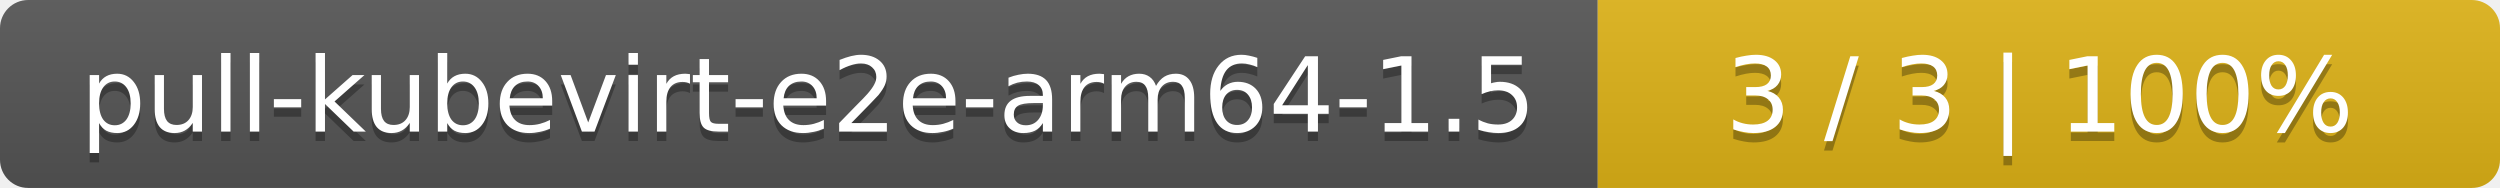
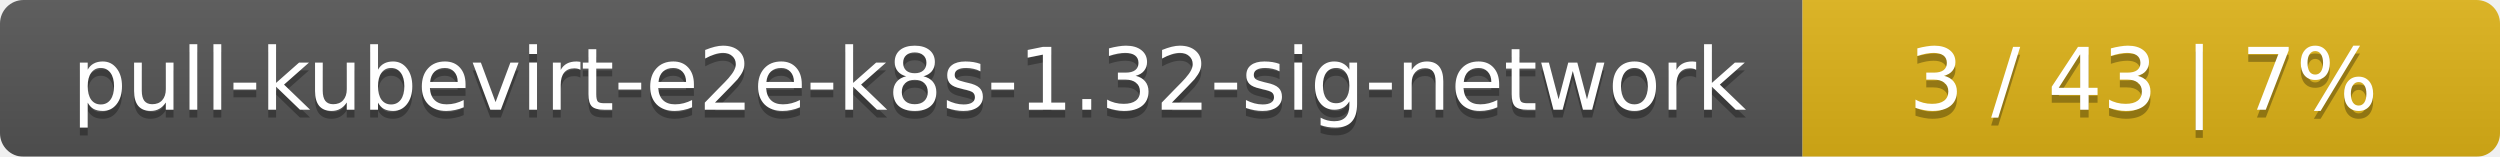
- <svg xmlns="http://www.w3.org/2000/svg" width="266" height="20">
+ <svg xmlns="http://www.w3.org/2000/svg" width="319" height="20">
  <linearGradient id="smooth" x2="0" y2="100%">
    <stop offset="0" stop-color="#bbb" stop-opacity=".1" />
    <stop offset="1" stop-opacity=".1" />
  </linearGradient>
  <mask id="round">
-     <rect width="266" height="20" rx="3" fill="#fff" />
+     <rect width="319" height="20" rx="3" fill="#fff" />
  </mask>
  <g mask="url(#round)">
-     <rect width="170" height="20" fill="#555" />
-     <rect x="170" width="96" height="20" fill="#dfb317" />
-     <rect width="266" height="20" fill="url(#smooth)" />
+     <rect width="230" height="20" fill="#555" />
+     <rect x="230" width="89" height="20" fill="#dfb317" />
+     <rect width="319" height="20" fill="url(#smooth)" />
  </g>
  <g fill="#fff" text-anchor="middle" font-family="DejaVu Sans,Verdana,Geneva,sans-serif" font-size="11">
-     <text x="86" y="15" fill="#010101" fill-opacity=".3">pull-kubevirt-e2e-arm64-1.5</text>
-     <text x="86" y="14">pull-kubevirt-e2e-arm64-1.5</text>
-     <text x="217" y="15" fill="#010101" fill-opacity=".3">3 / 3    |    100%</text>
-     <text x="217" y="14">3 / 3    |    100%</text>
+     <text x="116" y="15" fill="#010101" fill-opacity=".3">pull-kubevirt-e2e-k8s-1.32-sig-network</text>
+     <text x="116" y="14">pull-kubevirt-e2e-k8s-1.32-sig-network</text>
+     <text x="273.5" y="15" fill="#010101" fill-opacity=".3">3 / 43    |    7%</text>
+     <text x="273.5" y="14">3 / 43    |    7%</text>
  </g>
</svg>
